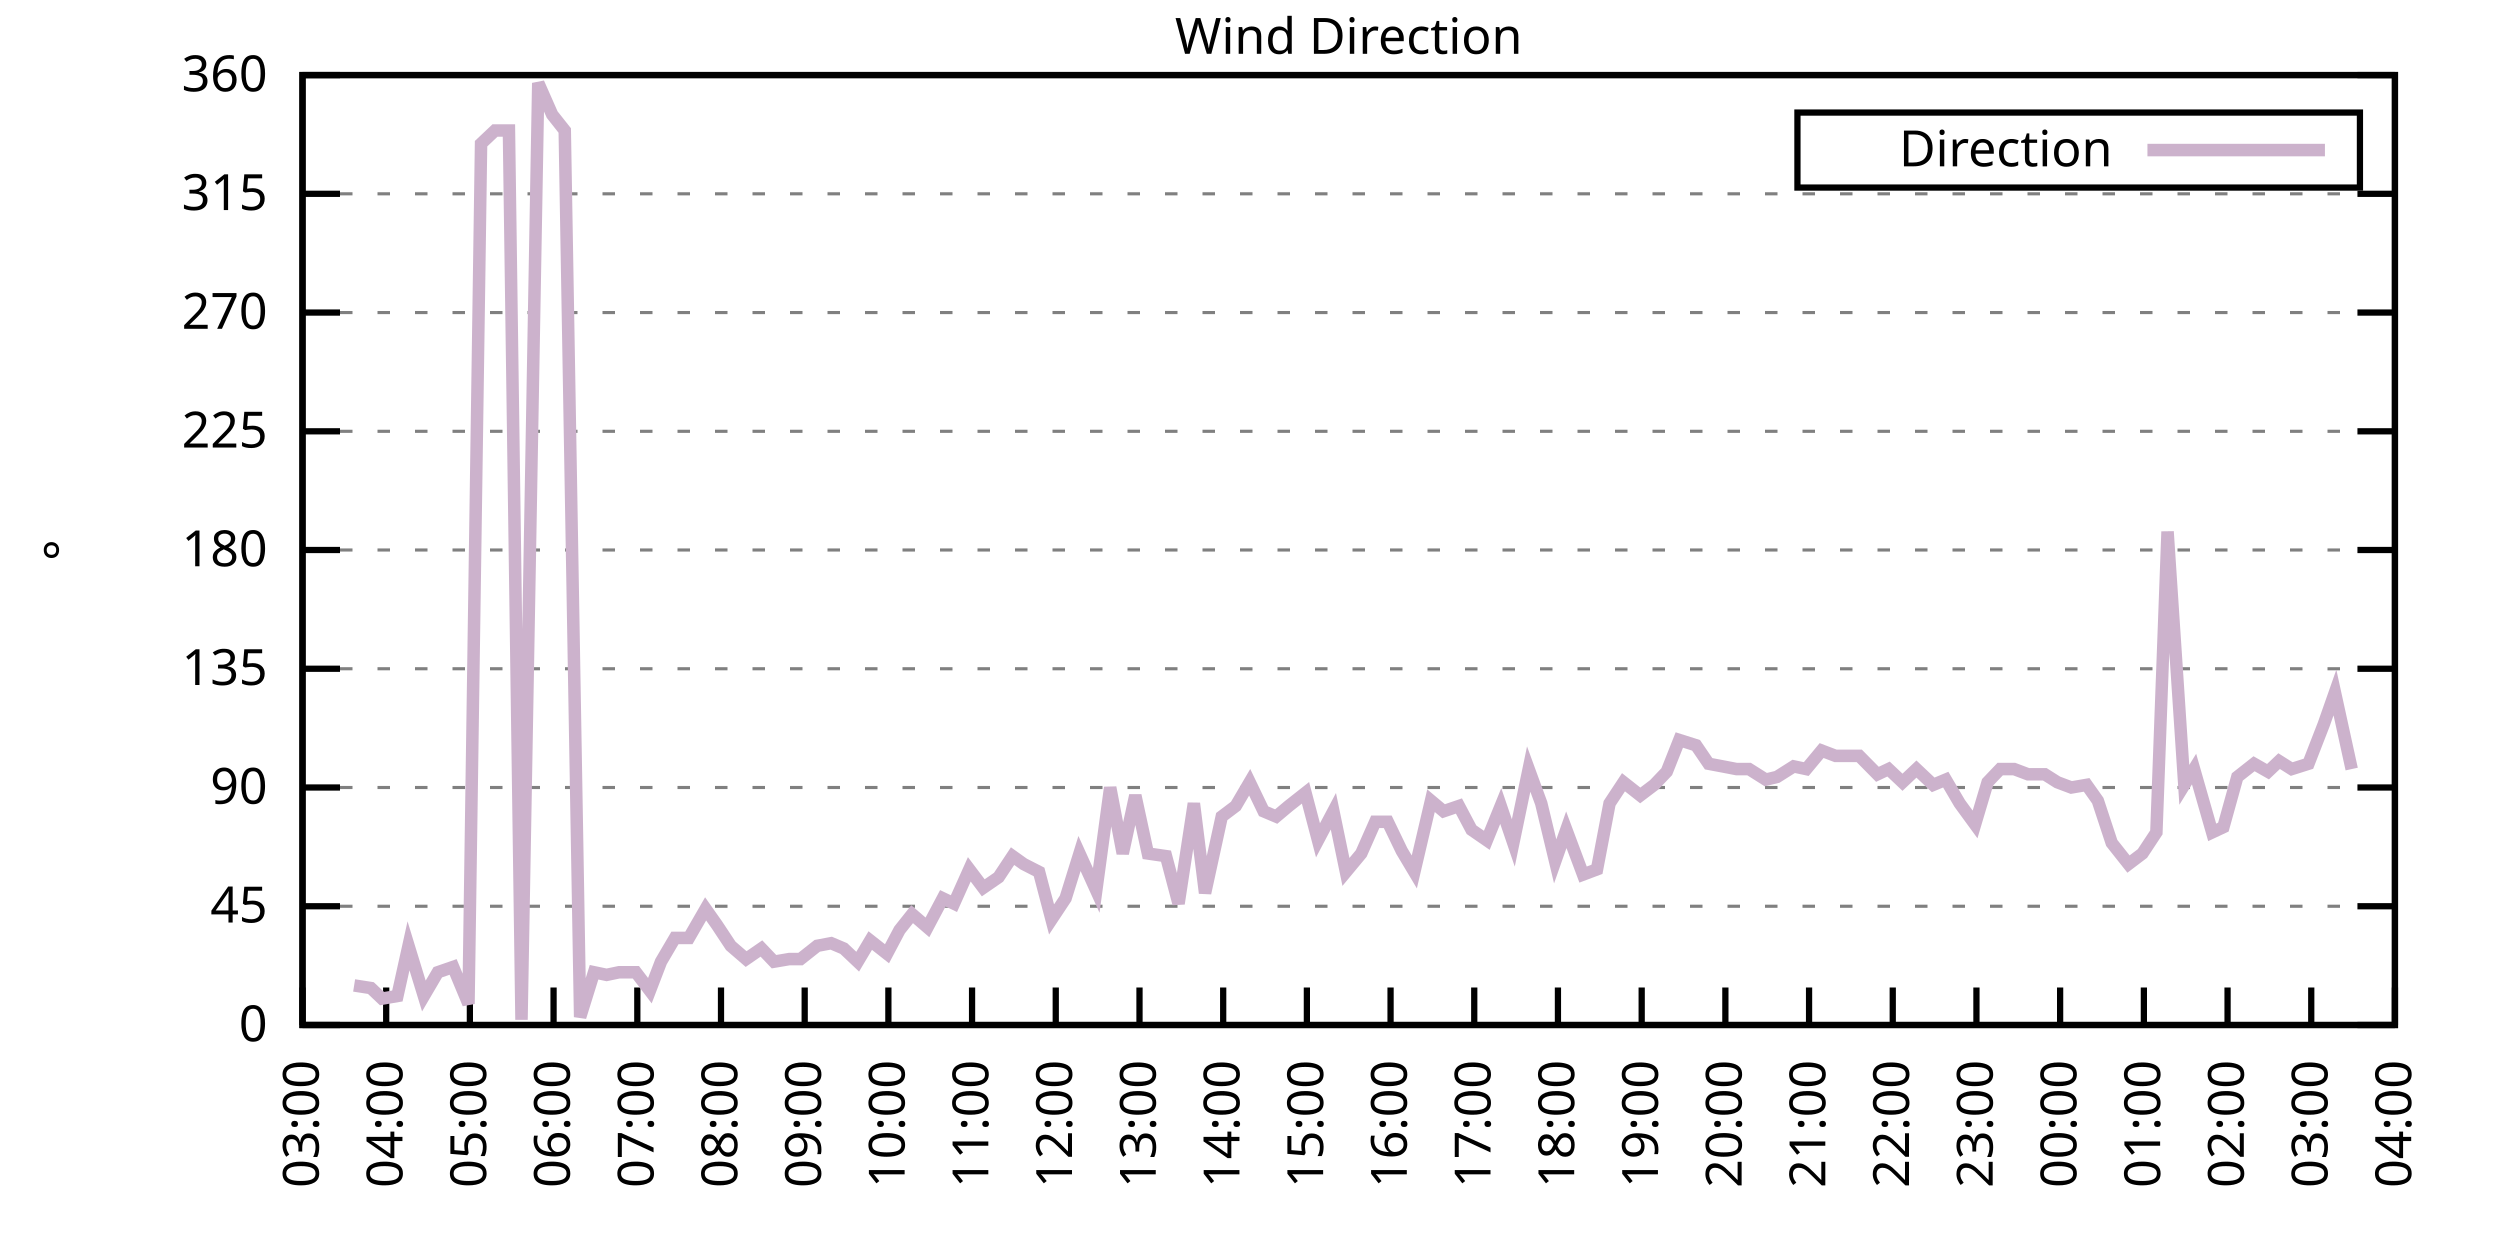
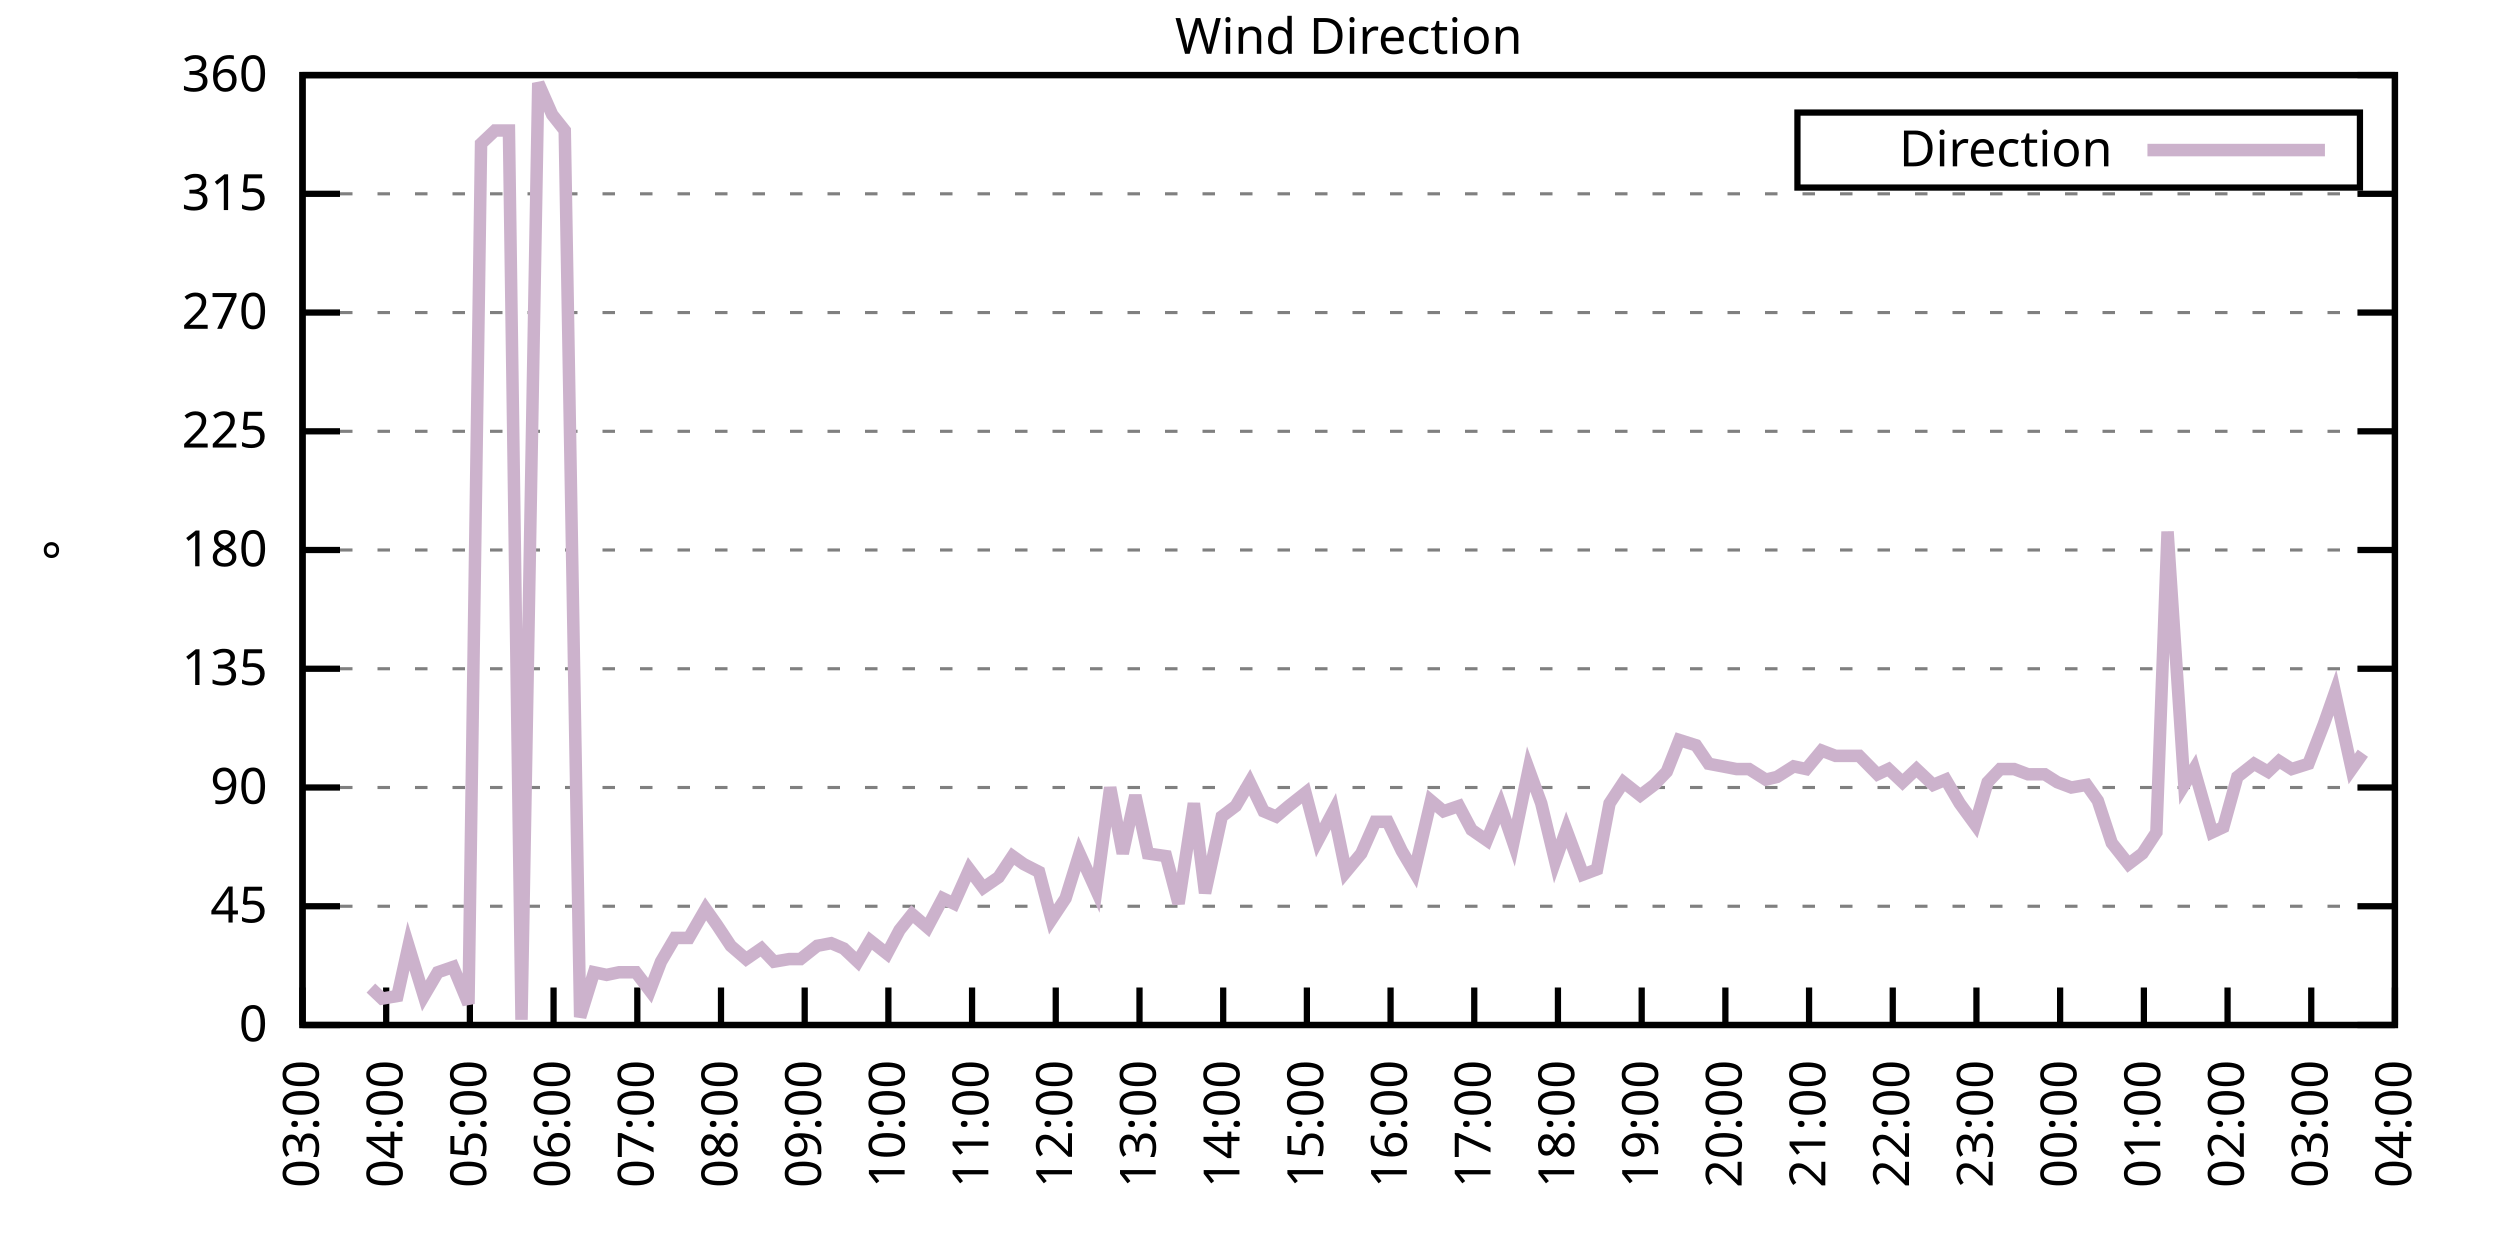
<svg xmlns="http://www.w3.org/2000/svg" xmlns:xlink="http://www.w3.org/1999/xlink" width="400" height="200" viewBox="0 0 400 200">
  <g id="gnuplot_canvas">
    <rect x="0" y="0" width="400" height="200" fill="none" />
    <defs>
      <circle id="gpDot" r="0.5" stroke-width="0.5" stroke="currentColor" />
      <path id="gpPt0" stroke-width="0.333" stroke="currentColor" d="M-1,0 h2 M0,-1 v2" />
      <path id="gpPt1" stroke-width="0.333" stroke="currentColor" d="M-1,-1 L1,1 M1,-1 L-1,1" />
      <path id="gpPt2" stroke-width="0.333" stroke="currentColor" d="M-1,0 L1,0 M0,-1 L0,1 M-1,-1 L1,1 M-1,1 L1,-1" />
      <rect id="gpPt3" stroke-width="0.333" stroke="currentColor" x="-1" y="-1" width="2" height="2" />
      <rect id="gpPt4" stroke-width="0.333" stroke="currentColor" fill="currentColor" x="-1" y="-1" width="2" height="2" />
      <circle id="gpPt5" stroke-width="0.333" stroke="currentColor" cx="0" cy="0" r="1" />
      <use xlink:href="#gpPt5" id="gpPt6" fill="currentColor" stroke="none" />
      <path id="gpPt7" stroke-width="0.333" stroke="currentColor" d="M0,-1.33 L-1.33,0.67 L1.33,0.67 z" />
      <use xlink:href="#gpPt7" id="gpPt8" fill="currentColor" stroke="none" />
      <use xlink:href="#gpPt7" id="gpPt9" stroke="currentColor" transform="rotate(180)" />
      <use xlink:href="#gpPt9" id="gpPt10" fill="currentColor" stroke="none" />
      <use xlink:href="#gpPt3" id="gpPt11" stroke="currentColor" transform="rotate(45)" />
      <use xlink:href="#gpPt11" id="gpPt12" fill="currentColor" stroke="none" />
      <path id="gpPt13" stroke-width="0.333" stroke="currentColor" d="M0,1.330 L1.265,0.411 L0.782,-1.067 L-0.782,-1.076 L-1.265,0.411 z" />
      <use xlink:href="#gpPt13" id="gpPt14" fill="currentColor" stroke="none" />
      <filter id="textbox" filterUnits="objectBoundingBox" x="0" y="0" height="1" width="1">
        <feFlood flood-color="white" flood-opacity="1" result="bgnd" />
        <feComposite in="SourceGraphic" in2="bgnd" operator="atop" />
      </filter>
      <filter id="greybox" filterUnits="objectBoundingBox" x="0" y="0" height="1" width="1">
        <feFlood flood-color="lightgrey" flood-opacity="1" result="grey" />
        <feComposite in="SourceGraphic" in2="grey" operator="atop" />
      </filter>
    </defs>
    <g fill="none" color="white" stroke="currentColor" stroke-width="1.00" stroke-linecap="butt" stroke-linejoin="miter">
</g>
    <g fill="none" color="black" stroke="currentColor" stroke-width="1.00" stroke-linecap="butt" stroke-linejoin="miter">
      <g stroke="none" shape-rendering="crispEdges">
        <polygon fill="rgb(255, 255, 255)" points="48.40,164.00 383.18,164.00 383.18,12.02 48.40,12.02 " />
      </g>
    </g>
    <g fill="none" color="black" stroke="currentColor" stroke-width="1.00" stroke-linecap="butt" stroke-linejoin="miter">
</g>
    <g fill="none" color="black" stroke="black" stroke-width="0.50" stroke-linecap="butt" stroke-linejoin="miter">
</g>
    <g fill="none" color="gray" stroke="currentColor" stroke-width="0.50" stroke-linecap="butt" stroke-linejoin="miter">
      <path stroke="gray" stroke-dasharray="2,4" class="gridline" d="M48.40,164.00 L383.19,164.00  " />
    </g>
    <g fill="none" color="gray" stroke="gray" stroke-width="1.00" stroke-linecap="butt" stroke-linejoin="miter">
</g>
    <g fill="none" color="black" stroke="currentColor" stroke-width="1.00" stroke-linecap="butt" stroke-linejoin="miter">
      <path stroke="black" d="M48.40,164.00 L54.40,164.00 M383.19,164.00 L377.19,164.00  " />
      <g transform="translate(42.80,166.60)" stroke="none" fill="black" font-family="Sans" font-size="8.00" text-anchor="end">
        <text>
          <tspan font-family="Sans"> 0</tspan>
        </text>
      </g>
    </g>
    <g fill="none" color="black" stroke="currentColor" stroke-width="1.00" stroke-linecap="butt" stroke-linejoin="miter">
</g>
    <g fill="none" color="black" stroke="black" stroke-width="0.50" stroke-linecap="butt" stroke-linejoin="miter">
</g>
    <g fill="none" color="gray" stroke="currentColor" stroke-width="0.50" stroke-linecap="butt" stroke-linejoin="miter">
      <path stroke="gray" stroke-dasharray="2,4" class="gridline" d="M48.40,145.00 L383.19,145.00  " />
    </g>
    <g fill="none" color="gray" stroke="gray" stroke-width="1.00" stroke-linecap="butt" stroke-linejoin="miter">
</g>
    <g fill="none" color="black" stroke="currentColor" stroke-width="1.00" stroke-linecap="butt" stroke-linejoin="miter">
      <path stroke="black" d="M48.40,145.00 L54.40,145.00 M383.19,145.00 L377.19,145.00  " />
      <g transform="translate(42.80,147.60)" stroke="none" fill="black" font-family="Sans" font-size="8.00" text-anchor="end">
        <text>
          <tspan font-family="Sans"> 45</tspan>
        </text>
      </g>
    </g>
    <g fill="none" color="black" stroke="currentColor" stroke-width="1.00" stroke-linecap="butt" stroke-linejoin="miter">
</g>
    <g fill="none" color="black" stroke="black" stroke-width="0.50" stroke-linecap="butt" stroke-linejoin="miter">
</g>
    <g fill="none" color="gray" stroke="currentColor" stroke-width="0.50" stroke-linecap="butt" stroke-linejoin="miter">
      <path stroke="gray" stroke-dasharray="2,4" class="gridline" d="M48.40,126.00 L383.19,126.00  " />
    </g>
    <g fill="none" color="gray" stroke="gray" stroke-width="1.00" stroke-linecap="butt" stroke-linejoin="miter">
</g>
    <g fill="none" color="black" stroke="currentColor" stroke-width="1.00" stroke-linecap="butt" stroke-linejoin="miter">
      <path stroke="black" d="M48.40,126.00 L54.40,126.00 M383.19,126.00 L377.19,126.00  " />
      <g transform="translate(42.80,128.60)" stroke="none" fill="black" font-family="Sans" font-size="8.00" text-anchor="end">
        <text>
          <tspan font-family="Sans"> 90</tspan>
        </text>
      </g>
    </g>
    <g fill="none" color="black" stroke="currentColor" stroke-width="1.00" stroke-linecap="butt" stroke-linejoin="miter">
</g>
    <g fill="none" color="black" stroke="black" stroke-width="0.50" stroke-linecap="butt" stroke-linejoin="miter">
</g>
    <g fill="none" color="gray" stroke="currentColor" stroke-width="0.50" stroke-linecap="butt" stroke-linejoin="miter">
      <path stroke="gray" stroke-dasharray="2,4" class="gridline" d="M48.40,107.00 L383.19,107.00  " />
    </g>
    <g fill="none" color="gray" stroke="gray" stroke-width="1.00" stroke-linecap="butt" stroke-linejoin="miter">
</g>
    <g fill="none" color="black" stroke="currentColor" stroke-width="1.00" stroke-linecap="butt" stroke-linejoin="miter">
      <path stroke="black" d="M48.40,107.00 L54.40,107.00 M383.19,107.00 L377.19,107.00  " />
      <g transform="translate(42.80,109.60)" stroke="none" fill="black" font-family="Sans" font-size="8.00" text-anchor="end">
        <text>
          <tspan font-family="Sans"> 135</tspan>
        </text>
      </g>
    </g>
    <g fill="none" color="black" stroke="currentColor" stroke-width="1.00" stroke-linecap="butt" stroke-linejoin="miter">
</g>
    <g fill="none" color="black" stroke="black" stroke-width="0.50" stroke-linecap="butt" stroke-linejoin="miter">
</g>
    <g fill="none" color="gray" stroke="currentColor" stroke-width="0.50" stroke-linecap="butt" stroke-linejoin="miter">
      <path stroke="gray" stroke-dasharray="2,4" class="gridline" d="M48.40,88.00 L383.19,88.00  " />
    </g>
    <g fill="none" color="gray" stroke="gray" stroke-width="1.00" stroke-linecap="butt" stroke-linejoin="miter">
</g>
    <g fill="none" color="black" stroke="currentColor" stroke-width="1.00" stroke-linecap="butt" stroke-linejoin="miter">
      <path stroke="black" d="M48.40,88.00 L54.40,88.00 M383.19,88.00 L377.19,88.00  " />
      <g transform="translate(42.80,90.60)" stroke="none" fill="black" font-family="Sans" font-size="8.00" text-anchor="end">
        <text>
          <tspan font-family="Sans"> 180</tspan>
        </text>
      </g>
    </g>
    <g fill="none" color="black" stroke="currentColor" stroke-width="1.00" stroke-linecap="butt" stroke-linejoin="miter">
</g>
    <g fill="none" color="black" stroke="black" stroke-width="0.50" stroke-linecap="butt" stroke-linejoin="miter">
</g>
    <g fill="none" color="gray" stroke="currentColor" stroke-width="0.50" stroke-linecap="butt" stroke-linejoin="miter">
      <path stroke="gray" stroke-dasharray="2,4" class="gridline" d="M48.40,69.01 L383.19,69.01  " />
    </g>
    <g fill="none" color="gray" stroke="gray" stroke-width="1.00" stroke-linecap="butt" stroke-linejoin="miter">
</g>
    <g fill="none" color="black" stroke="currentColor" stroke-width="1.00" stroke-linecap="butt" stroke-linejoin="miter">
      <path stroke="black" d="M48.40,69.01 L54.40,69.01 M383.19,69.01 L377.19,69.01  " />
      <g transform="translate(42.80,71.61)" stroke="none" fill="black" font-family="Sans" font-size="8.00" text-anchor="end">
        <text>
          <tspan font-family="Sans"> 225</tspan>
        </text>
      </g>
    </g>
    <g fill="none" color="black" stroke="currentColor" stroke-width="1.00" stroke-linecap="butt" stroke-linejoin="miter">
</g>
    <g fill="none" color="black" stroke="black" stroke-width="0.50" stroke-linecap="butt" stroke-linejoin="miter">
</g>
    <g fill="none" color="gray" stroke="currentColor" stroke-width="0.50" stroke-linecap="butt" stroke-linejoin="miter">
      <path stroke="gray" stroke-dasharray="2,4" class="gridline" d="M48.40,50.01 L383.19,50.01  " />
    </g>
    <g fill="none" color="gray" stroke="gray" stroke-width="1.00" stroke-linecap="butt" stroke-linejoin="miter">
</g>
    <g fill="none" color="black" stroke="currentColor" stroke-width="1.00" stroke-linecap="butt" stroke-linejoin="miter">
      <path stroke="black" d="M48.40,50.01 L54.40,50.01 M383.19,50.01 L377.19,50.01  " />
      <g transform="translate(42.80,52.61)" stroke="none" fill="black" font-family="Sans" font-size="8.00" text-anchor="end">
        <text>
          <tspan font-family="Sans"> 270</tspan>
        </text>
      </g>
    </g>
    <g fill="none" color="black" stroke="currentColor" stroke-width="1.00" stroke-linecap="butt" stroke-linejoin="miter">
</g>
    <g fill="none" color="black" stroke="black" stroke-width="0.50" stroke-linecap="butt" stroke-linejoin="miter">
</g>
    <g fill="none" color="gray" stroke="currentColor" stroke-width="0.50" stroke-linecap="butt" stroke-linejoin="miter">
      <path stroke="gray" stroke-dasharray="2,4" class="gridline" d="M48.40,31.01 L383.19,31.01  " />
    </g>
    <g fill="none" color="gray" stroke="gray" stroke-width="1.00" stroke-linecap="butt" stroke-linejoin="miter">
</g>
    <g fill="none" color="black" stroke="currentColor" stroke-width="1.00" stroke-linecap="butt" stroke-linejoin="miter">
      <path stroke="black" d="M48.40,31.01 L54.40,31.01 M383.19,31.01 L377.19,31.01  " />
      <g transform="translate(42.80,33.61)" stroke="none" fill="black" font-family="Sans" font-size="8.00" text-anchor="end">
        <text>
          <tspan font-family="Sans"> 315</tspan>
        </text>
      </g>
    </g>
    <g fill="none" color="black" stroke="currentColor" stroke-width="1.00" stroke-linecap="butt" stroke-linejoin="miter">
</g>
    <g fill="none" color="black" stroke="black" stroke-width="0.50" stroke-linecap="butt" stroke-linejoin="miter">
</g>
    <g fill="none" color="gray" stroke="currentColor" stroke-width="0.50" stroke-linecap="butt" stroke-linejoin="miter">
      <path stroke="gray" stroke-dasharray="2,4" class="gridline" d="M48.40,12.01 L383.19,12.01  " />
    </g>
    <g fill="none" color="gray" stroke="gray" stroke-width="1.00" stroke-linecap="butt" stroke-linejoin="miter">
</g>
    <g fill="none" color="black" stroke="currentColor" stroke-width="1.00" stroke-linecap="butt" stroke-linejoin="miter">
      <path stroke="black" d="M48.40,12.01 L54.40,12.01 M383.19,12.01 L377.19,12.01  " />
      <g transform="translate(42.80,14.61)" stroke="none" fill="black" font-family="Sans" font-size="8.00" text-anchor="end">
        <text>
          <tspan font-family="Sans"> 360</tspan>
        </text>
      </g>
    </g>
    <g fill="none" color="black" stroke="currentColor" stroke-width="1.00" stroke-linecap="butt" stroke-linejoin="miter">
      <path stroke="black" d="M48.40,164.00 L48.40,158.00  " />
      <g transform="translate(51.00,169.60) rotate(270.00)" stroke="none" fill="black" font-family="Sans" font-size="8.00" text-anchor="end">
        <text>
          <tspan font-family="Sans">03:00</tspan>
        </text>
      </g>
    </g>
    <g fill="none" color="black" stroke="currentColor" stroke-width="1.00" stroke-linecap="butt" stroke-linejoin="miter">
      <path stroke="black" d="M61.79,164.00 L61.79,158.00  " />
      <g transform="translate(64.39,169.60) rotate(270.00)" stroke="none" fill="black" font-family="Sans" font-size="8.00" text-anchor="end">
        <text>
          <tspan font-family="Sans">04:00</tspan>
        </text>
      </g>
    </g>
    <g fill="none" color="black" stroke="currentColor" stroke-width="1.00" stroke-linecap="butt" stroke-linejoin="miter">
      <path stroke="black" d="M75.18,164.00 L75.18,158.00  " />
      <g transform="translate(77.78,169.60) rotate(270.00)" stroke="none" fill="black" font-family="Sans" font-size="8.00" text-anchor="end">
        <text>
          <tspan font-family="Sans">05:00</tspan>
        </text>
      </g>
    </g>
    <g fill="none" color="black" stroke="currentColor" stroke-width="1.00" stroke-linecap="butt" stroke-linejoin="miter">
      <path stroke="black" d="M88.57,164.00 L88.57,158.00  " />
      <g transform="translate(91.17,169.60) rotate(270.00)" stroke="none" fill="black" font-family="Sans" font-size="8.00" text-anchor="end">
        <text>
          <tspan font-family="Sans">06:00</tspan>
        </text>
      </g>
    </g>
    <g fill="none" color="black" stroke="currentColor" stroke-width="1.00" stroke-linecap="butt" stroke-linejoin="miter">
      <path stroke="black" d="M101.97,164.00 L101.97,158.00  " />
      <g transform="translate(104.57,169.60) rotate(270.00)" stroke="none" fill="black" font-family="Sans" font-size="8.00" text-anchor="end">
        <text>
          <tspan font-family="Sans">07:00</tspan>
        </text>
      </g>
    </g>
    <g fill="none" color="black" stroke="currentColor" stroke-width="1.00" stroke-linecap="butt" stroke-linejoin="miter">
      <path stroke="black" d="M115.36,164.00 L115.36,158.00  " />
      <g transform="translate(117.96,169.60) rotate(270.00)" stroke="none" fill="black" font-family="Sans" font-size="8.00" text-anchor="end">
        <text>
          <tspan font-family="Sans">08:00</tspan>
        </text>
      </g>
    </g>
    <g fill="none" color="black" stroke="currentColor" stroke-width="1.00" stroke-linecap="butt" stroke-linejoin="miter">
      <path stroke="black" d="M128.75,164.00 L128.75,158.00  " />
      <g transform="translate(131.35,169.60) rotate(270.00)" stroke="none" fill="black" font-family="Sans" font-size="8.00" text-anchor="end">
        <text>
          <tspan font-family="Sans">09:00</tspan>
        </text>
      </g>
    </g>
    <g fill="none" color="black" stroke="currentColor" stroke-width="1.00" stroke-linecap="butt" stroke-linejoin="miter">
      <path stroke="black" d="M142.14,164.00 L142.14,158.00  " />
      <g transform="translate(144.74,169.60) rotate(270.00)" stroke="none" fill="black" font-family="Sans" font-size="8.00" text-anchor="end">
        <text>
          <tspan font-family="Sans">10:00</tspan>
        </text>
      </g>
    </g>
    <g fill="none" color="black" stroke="currentColor" stroke-width="1.00" stroke-linecap="butt" stroke-linejoin="miter">
      <path stroke="black" d="M155.53,164.00 L155.53,158.00  " />
      <g transform="translate(158.13,169.60) rotate(270.00)" stroke="none" fill="black" font-family="Sans" font-size="8.00" text-anchor="end">
        <text>
          <tspan font-family="Sans">11:00</tspan>
        </text>
      </g>
    </g>
    <g fill="none" color="black" stroke="currentColor" stroke-width="1.00" stroke-linecap="butt" stroke-linejoin="miter">
      <path stroke="black" d="M168.92,164.00 L168.92,158.00  " />
      <g transform="translate(171.52,169.60) rotate(270.00)" stroke="none" fill="black" font-family="Sans" font-size="8.00" text-anchor="end">
        <text>
          <tspan font-family="Sans">12:00</tspan>
        </text>
      </g>
    </g>
    <g fill="none" color="black" stroke="currentColor" stroke-width="1.00" stroke-linecap="butt" stroke-linejoin="miter">
      <path stroke="black" d="M182.32,164.00 L182.32,158.00  " />
      <g transform="translate(184.92,169.60) rotate(270.00)" stroke="none" fill="black" font-family="Sans" font-size="8.00" text-anchor="end">
        <text>
          <tspan font-family="Sans">13:00</tspan>
        </text>
      </g>
    </g>
    <g fill="none" color="black" stroke="currentColor" stroke-width="1.00" stroke-linecap="butt" stroke-linejoin="miter">
      <path stroke="black" d="M195.71,164.00 L195.71,158.00  " />
      <g transform="translate(198.31,169.60) rotate(270.00)" stroke="none" fill="black" font-family="Sans" font-size="8.00" text-anchor="end">
        <text>
          <tspan font-family="Sans">14:00</tspan>
        </text>
      </g>
    </g>
    <g fill="none" color="black" stroke="currentColor" stroke-width="1.00" stroke-linecap="butt" stroke-linejoin="miter">
      <path stroke="black" d="M209.10,164.00 L209.10,158.00  " />
      <g transform="translate(211.70,169.60) rotate(270.00)" stroke="none" fill="black" font-family="Sans" font-size="8.00" text-anchor="end">
        <text>
          <tspan font-family="Sans">15:00</tspan>
        </text>
      </g>
    </g>
    <g fill="none" color="black" stroke="currentColor" stroke-width="1.00" stroke-linecap="butt" stroke-linejoin="miter">
      <path stroke="black" d="M222.49,164.00 L222.49,158.00  " />
      <g transform="translate(225.09,169.60) rotate(270.00)" stroke="none" fill="black" font-family="Sans" font-size="8.00" text-anchor="end">
        <text>
          <tspan font-family="Sans">16:00</tspan>
        </text>
      </g>
    </g>
    <g fill="none" color="black" stroke="currentColor" stroke-width="1.00" stroke-linecap="butt" stroke-linejoin="miter">
      <path stroke="black" d="M235.88,164.00 L235.88,158.00  " />
      <g transform="translate(238.48,169.60) rotate(270.00)" stroke="none" fill="black" font-family="Sans" font-size="8.00" text-anchor="end">
        <text>
          <tspan font-family="Sans">17:00</tspan>
        </text>
      </g>
    </g>
    <g fill="none" color="black" stroke="currentColor" stroke-width="1.00" stroke-linecap="butt" stroke-linejoin="miter">
      <path stroke="black" d="M249.27,164.00 L249.27,158.00  " />
      <g transform="translate(251.87,169.60) rotate(270.00)" stroke="none" fill="black" font-family="Sans" font-size="8.00" text-anchor="end">
        <text>
          <tspan font-family="Sans">18:00</tspan>
        </text>
      </g>
    </g>
    <g fill="none" color="black" stroke="currentColor" stroke-width="1.00" stroke-linecap="butt" stroke-linejoin="miter">
      <path stroke="black" d="M262.67,164.00 L262.67,158.00  " />
      <g transform="translate(265.27,169.60) rotate(270.00)" stroke="none" fill="black" font-family="Sans" font-size="8.00" text-anchor="end">
        <text>
          <tspan font-family="Sans">19:00</tspan>
        </text>
      </g>
    </g>
    <g fill="none" color="black" stroke="currentColor" stroke-width="1.00" stroke-linecap="butt" stroke-linejoin="miter">
      <path stroke="black" d="M276.06,164.00 L276.06,158.00  " />
      <g transform="translate(278.66,169.60) rotate(270.00)" stroke="none" fill="black" font-family="Sans" font-size="8.00" text-anchor="end">
        <text>
          <tspan font-family="Sans">20:00</tspan>
        </text>
      </g>
    </g>
    <g fill="none" color="black" stroke="currentColor" stroke-width="1.00" stroke-linecap="butt" stroke-linejoin="miter">
      <path stroke="black" d="M289.45,164.00 L289.45,158.00  " />
      <g transform="translate(292.05,169.60) rotate(270.00)" stroke="none" fill="black" font-family="Sans" font-size="8.00" text-anchor="end">
        <text>
          <tspan font-family="Sans">21:00</tspan>
        </text>
      </g>
    </g>
    <g fill="none" color="black" stroke="currentColor" stroke-width="1.00" stroke-linecap="butt" stroke-linejoin="miter">
      <path stroke="black" d="M302.84,164.00 L302.84,158.00  " />
      <g transform="translate(305.44,169.60) rotate(270.00)" stroke="none" fill="black" font-family="Sans" font-size="8.00" text-anchor="end">
        <text>
          <tspan font-family="Sans">22:00</tspan>
        </text>
      </g>
    </g>
    <g fill="none" color="black" stroke="currentColor" stroke-width="1.00" stroke-linecap="butt" stroke-linejoin="miter">
      <path stroke="black" d="M316.23,164.00 L316.23,158.00  " />
      <g transform="translate(318.83,169.60) rotate(270.00)" stroke="none" fill="black" font-family="Sans" font-size="8.00" text-anchor="end">
        <text>
          <tspan font-family="Sans">23:00</tspan>
        </text>
      </g>
    </g>
    <g fill="none" color="black" stroke="currentColor" stroke-width="1.00" stroke-linecap="butt" stroke-linejoin="miter">
      <path stroke="black" d="M329.62,164.00 L329.62,158.00  " />
      <g transform="translate(332.22,169.60) rotate(270.00)" stroke="none" fill="black" font-family="Sans" font-size="8.00" text-anchor="end">
        <text>
          <tspan font-family="Sans">00:00</tspan>
        </text>
      </g>
    </g>
    <g fill="none" color="black" stroke="currentColor" stroke-width="1.00" stroke-linecap="butt" stroke-linejoin="miter">
      <path stroke="black" d="M343.02,164.00 L343.02,158.00  " />
      <g transform="translate(345.62,169.60) rotate(270.00)" stroke="none" fill="black" font-family="Sans" font-size="8.00" text-anchor="end">
        <text>
          <tspan font-family="Sans">01:00</tspan>
        </text>
      </g>
    </g>
    <g fill="none" color="black" stroke="currentColor" stroke-width="1.00" stroke-linecap="butt" stroke-linejoin="miter">
      <path stroke="black" d="M356.41,164.00 L356.41,158.00  " />
      <g transform="translate(359.01,169.60) rotate(270.00)" stroke="none" fill="black" font-family="Sans" font-size="8.00" text-anchor="end">
        <text>
          <tspan font-family="Sans">02:00</tspan>
        </text>
      </g>
    </g>
    <g fill="none" color="black" stroke="currentColor" stroke-width="1.00" stroke-linecap="butt" stroke-linejoin="miter">
      <path stroke="black" d="M369.80,164.00 L369.80,158.00  " />
      <g transform="translate(372.40,169.60) rotate(270.00)" stroke="none" fill="black" font-family="Sans" font-size="8.00" text-anchor="end">
        <text>
          <tspan font-family="Sans">03:00</tspan>
        </text>
      </g>
    </g>
    <g fill="none" color="black" stroke="currentColor" stroke-width="1.00" stroke-linecap="butt" stroke-linejoin="miter">
      <path stroke="black" d="M383.19,164.00 L383.19,158.00  " />
      <g transform="translate(385.79,169.60) rotate(270.00)" stroke="none" fill="black" font-family="Sans" font-size="8.00" text-anchor="end">
        <text>
          <tspan font-family="Sans">04:00</tspan>
        </text>
      </g>
    </g>
    <g fill="none" color="black" stroke="currentColor" stroke-width="1.00" stroke-linecap="butt" stroke-linejoin="miter">
</g>
    <g fill="none" color="black" stroke="currentColor" stroke-width="1.00" stroke-linecap="butt" stroke-linejoin="miter">
      <path stroke="black" d="M48.40,12.01 L48.40,164.00 L383.19,164.00 L383.19,12.01 L48.40,12.01 Z  " />
    </g>
    <g fill="none" color="black" stroke="currentColor" stroke-width="1.00" stroke-linecap="butt" stroke-linejoin="miter">
</g>
    <g fill="none" color="black" stroke="currentColor" stroke-width="1.00" stroke-linecap="butt" stroke-linejoin="miter">
      <path stroke="black" d="M287.59,30.01 L287.59,18.01 L377.59,18.01 L377.59,30.01 L287.59,30.01 Z  " />
    </g>
    <g id="Wind_direction_plot_1">
      <g fill="none" color="white" stroke="black" stroke-width="2.00" stroke-linecap="butt" stroke-linejoin="miter">
</g>
      <g fill="none" color="black" stroke="currentColor" stroke-width="2.00" stroke-linecap="butt" stroke-linejoin="miter">
        <g transform="translate(337.99,26.61)" stroke="none" fill="black" font-family="Sans" font-size="8.00" text-anchor="end">
          <text>
            <tspan font-family="Sans">Direction</tspan>
          </text>
        </g>
      </g>
      <g fill="none" color="black" stroke="currentColor" stroke-width="2.00" stroke-linecap="butt" stroke-linejoin="miter">
-         <path stroke="rgb(204, 178, 204)" d="M343.59,24.01 L371.99,24.01 M56.66,157.67 L59.34,158.09 L61.12,159.78 L63.58,159.36 L65.36,151.33 L67.82,159.36   L70.05,155.56 L72.50,154.71 L74.96,160.62 L76.97,22.99 L79.20,20.88 L81.43,20.88 L83.44,163.16 L86.12,13.28   L88.35,18.34 L90.36,20.88 L92.82,162.73 L95.05,155.56 L97.06,155.98 L99.06,155.56 L101.74,155.56 L103.98,158.51   L105.76,153.87 L107.99,150.07 L110.22,150.07 L112.90,145.42 L114.69,147.96 L116.92,151.33 L119.38,153.45 L121.83,151.76   L123.84,153.87 L126.29,153.45 L128.08,153.45 L130.76,151.33 L132.99,150.91 L135.00,151.76 L137.23,153.87 L139.24,150.49   L141.92,152.60 L143.93,148.80 L145.94,146.27 L148.39,148.38 L150.85,143.73 L152.63,144.58 L155.09,139.09 L157.32,142.05   L159.77,140.36 L162.01,136.98 L163.79,138.25 L166.25,139.51 L168.25,147.11 L170.49,143.73 L172.72,136.56 L175.40,142.47   L177.63,126.00 L179.64,136.56 L181.65,127.27 L183.66,136.56 L186.56,136.98 L188.57,144.58 L191.02,128.54 L192.81,142.89   L195.48,130.65 L197.72,128.96 L199.95,125.16 L202.18,129.80 L204.19,130.65 L206.20,128.96 L208.88,126.85 L210.88,134.45   L213.34,129.80 L215.35,139.51 L217.80,136.56 L220.04,131.49 L222.04,131.49 L224.28,136.14 L226.29,139.51 L228.96,128.11   L230.97,129.80 L233.43,128.96 L235.44,132.76 L237.89,134.45 L240.12,128.96 L242.13,134.87 L244.59,123.05 L246.60,128.54   L248.83,137.82 L250.61,132.76 L253.29,139.93 L255.52,139.09 L257.53,128.54 L259.76,125.16 L262.44,127.27 L264.67,125.58   L266.68,123.47 L268.69,118.40 L271.37,119.25 L273.38,122.20 L275.61,122.62 L277.84,123.05 L279.85,123.05 L282.53,124.74   L284.32,124.31 L286.99,122.62 L289.00,123.05 L291.46,120.09 L293.69,120.94 L295.70,120.94 L297.48,120.94 L300.39,123.89   L302.17,123.05 L304.40,125.16 L306.63,123.05 L309.31,125.58 L311.32,124.74 L313.55,128.54 L316.01,131.91 L318.02,125.16   L320.03,123.05 L322.26,123.05 L324.49,123.89 L327.17,123.89 L329.18,125.16 L331.41,126.00 L333.86,125.58 L335.65,128.11   L337.88,134.87 L340.56,138.25 L342.79,136.56 L345.02,133.18 L346.81,85.05 L349.49,125.58 L351.05,123.05 L353.95,133.18   L355.74,132.34 L357.97,124.31 L360.65,122.20 L362.88,123.47 L364.66,121.78 L366.67,123.05 L369.35,122.20 L371.81,115.87   L373.59,110.80 L376.27,123.05  " />
+         <path stroke="rgb(204, 178, 204)" d="M343.59,24.01 L371.99,24.01 M59.34,158.09 L61.12,159.78 L63.58,159.36 L65.36,151.33 L67.82,159.36 L70.05,155.56   L72.50,154.71 L74.96,160.62 L76.97,22.99 L79.20,20.88 L81.43,20.88 L83.44,163.16 L86.12,13.28 L88.35,18.34   L90.36,20.88 L92.82,162.73 L95.05,155.56 L97.06,155.98 L99.06,155.56 L101.74,155.56 L103.98,158.51 L105.76,153.87   L107.99,150.07 L110.22,150.07 L112.90,145.42 L114.69,147.96 L116.92,151.33 L119.38,153.45 L121.83,151.76 L123.84,153.87   L126.29,153.45 L128.08,153.45 L130.76,151.33 L132.99,150.91 L135.00,151.76 L137.23,153.87 L139.24,150.49 L141.92,152.60   L143.93,148.80 L145.94,146.27 L148.39,148.38 L150.85,143.73 L152.63,144.58 L155.09,139.09 L157.32,142.05 L159.77,140.36   L162.01,136.98 L163.79,138.25 L166.25,139.51 L168.25,147.11 L170.49,143.73 L172.72,136.56 L175.40,142.47 L177.63,126.00   L179.64,136.56 L181.65,127.27 L183.66,136.56 L186.56,136.98 L188.57,144.58 L191.02,128.54 L192.81,142.89 L195.48,130.65   L197.72,128.96 L199.95,125.16 L202.18,129.80 L204.19,130.65 L206.20,128.96 L208.88,126.85 L210.88,134.45 L213.34,129.80   L215.35,139.51 L217.80,136.56 L220.04,131.49 L222.04,131.49 L224.28,136.14 L226.29,139.51 L228.96,128.11 L230.97,129.80   L233.43,128.96 L235.44,132.76 L237.89,134.45 L240.12,128.96 L242.13,134.87 L244.59,123.05 L246.60,128.54 L248.83,137.82   L250.61,132.76 L253.29,139.93 L255.52,139.09 L257.53,128.54 L259.76,125.16 L262.44,127.27 L264.67,125.58 L266.68,123.47   L268.69,118.40 L271.37,119.25 L273.38,122.20 L275.61,122.62 L277.84,123.05 L279.85,123.05 L282.53,124.74 L284.32,124.31   L286.99,122.62 L289.00,123.05 L291.46,120.09 L293.69,120.94 L295.70,120.94 L297.48,120.94 L300.39,123.89 L302.17,123.05   L304.40,125.16 L306.63,123.05 L309.31,125.58 L311.32,124.74 L313.55,128.54 L316.01,131.91 L318.02,125.16 L320.03,123.05   L322.26,123.05 L324.49,123.89 L327.17,123.89 L329.18,125.16 L331.41,126.00 L333.86,125.58 L335.65,128.11 L337.88,134.87   L340.56,138.25 L342.79,136.56 L345.02,133.18 L346.81,85.05 L349.49,125.58 L351.05,123.05 L353.95,133.18 L355.74,132.34   L357.97,124.31 L360.65,122.20 L362.88,123.47 L364.66,121.78 L366.67,123.05 L369.35,122.20 L371.81,115.87 L373.59,110.80   L376.27,123.05 L378.06,120.51  " />
      </g>
    </g>
    <g fill="none" color="black" stroke="currentColor" stroke-width="2.00" stroke-linecap="butt" stroke-linejoin="miter">
</g>
    <g fill="none" color="black" stroke="black" stroke-width="1.00" stroke-linecap="butt" stroke-linejoin="miter">
</g>
    <g fill="none" color="black" stroke="currentColor" stroke-width="1.00" stroke-linecap="butt" stroke-linejoin="miter">
      <path stroke="black" d="M48.40,12.01 L48.40,164.00 L383.19,164.00 L383.19,12.01 L48.40,12.01 Z  " />
      <g transform="translate(12.80,88.01) rotate(270.00)" stroke="none" fill="black" font-family="Sans" font-size="8.00" text-anchor="middle">
        <text>
          <tspan font-family="Sans">°</tspan>
        </text>
      </g>
    </g>
    <g fill="none" color="black" stroke="currentColor" stroke-width="1.00" stroke-linecap="butt" stroke-linejoin="miter">
</g>
    <g fill="none" color="black" stroke="currentColor" stroke-width="1.00" stroke-linecap="butt" stroke-linejoin="miter">
      <g transform="translate(215.79,8.61)" stroke="none" fill="black" font-family="Sans" font-size="8.00" text-anchor="middle">
        <text>
          <tspan font-family="Sans">Wind Direction</tspan>
        </text>
      </g>
    </g>
    <g fill="none" color="black" stroke="currentColor" stroke-width="1.00" stroke-linecap="butt" stroke-linejoin="miter">
</g>
  </g>
</svg>
